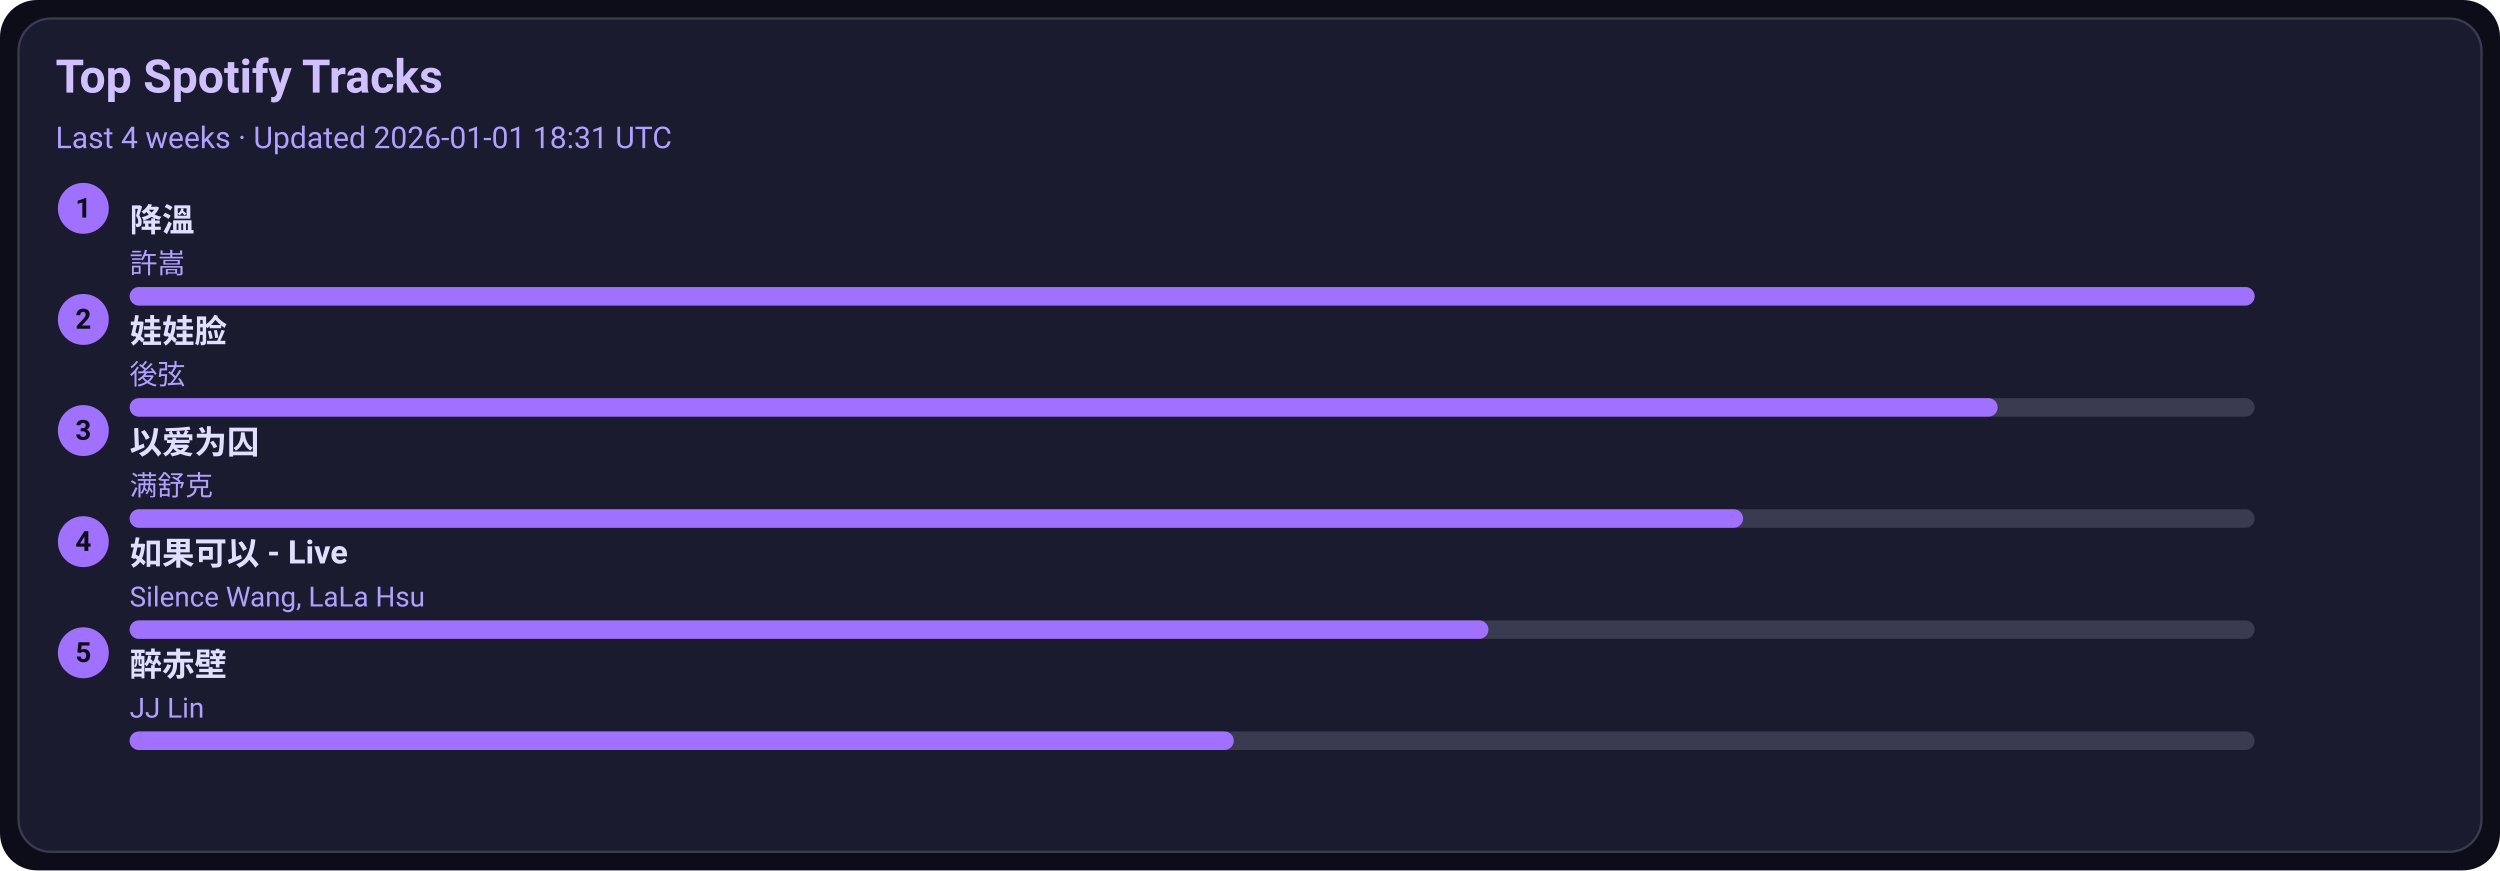
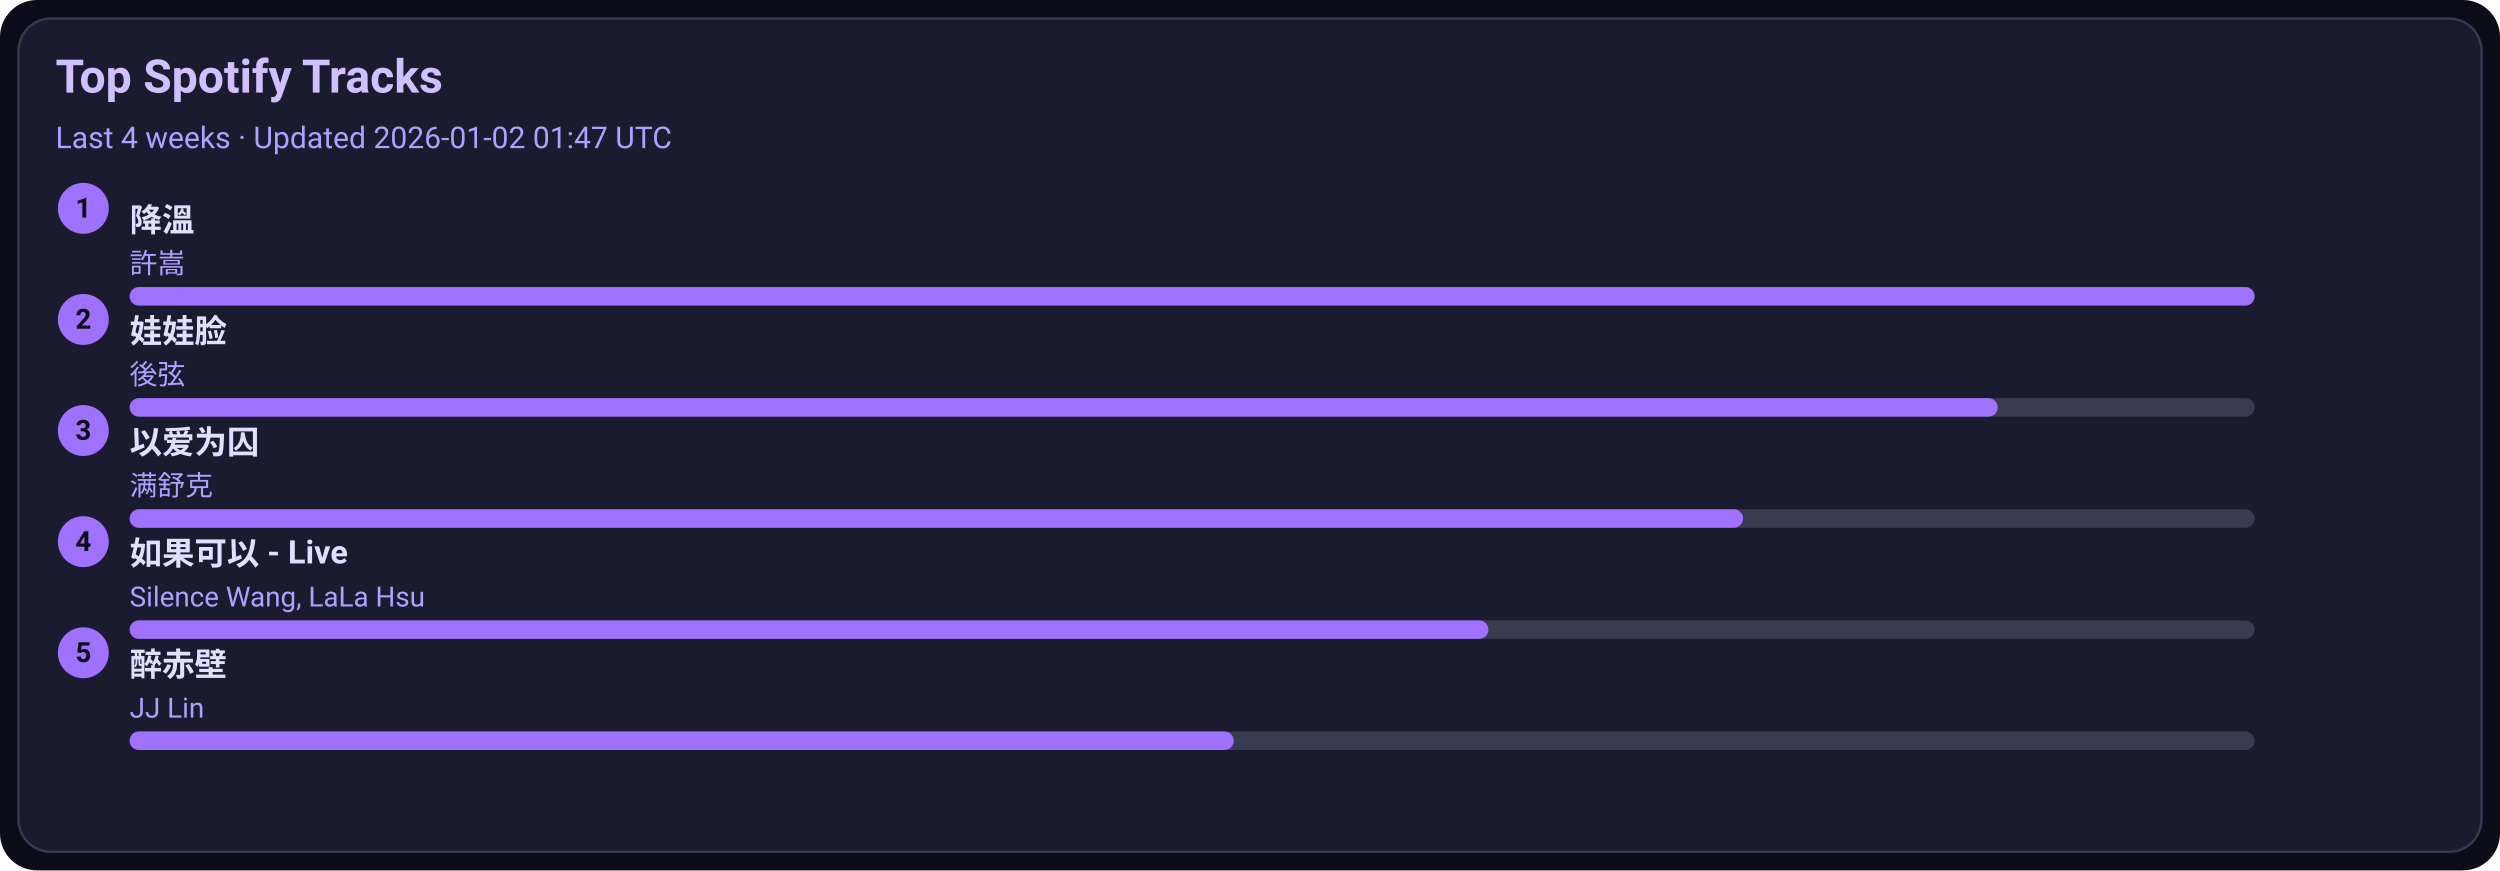
<svg xmlns="http://www.w3.org/2000/svg" width="1080" height="376" viewBox="0 0 1080 376">
  <style>text{font-family:-apple-system,BlinkMacSystemFont,Segoe UI,Roboto,Ubuntu,Helvetica Neue,Arial,Noto Sans,sans-serif}</style>
  <rect width="1080" height="376" rx="16" fill="#0d0d1a" />
  <rect x="8" y="8" width="1064" height="360" rx="14" fill="#1b1b2f" stroke="#3a3a50" />
  <text x="24" y="40" font-size="20" fill="#d0c0ff" font-weight="600">Top Spotify Tracks</text>
-   <text x="24" y="64" font-size="13" fill="#b0a0ff">Last 4 weeks · Updated 2026-01-01 18:31 UTC</text>
+   <text x="24" y="64" font-size="13" fill="#b0a0ff">Last 4 weeks · Updated 2026-01-02 01:47 UTC</text>
  <circle cx="36" cy="90" r="11" fill="#a070ff" />
  <text x="36" y="94" text-anchor="middle" font-size="12" fill="#0d0d1a" font-weight="700">1</text>
  <a href="https://open.spotify.com/track/2q9uhrOfyOnBa3oWR1PfYT" target="_blank" rel="noopener noreferrer">
    <text x="56" y="100" font-size="14" fill="#e0dfff" font-weight="600">降溫</text>
  </a>
  <text x="56" y="118" font-size="12" fill="#b0a0ff">許嵩</text>
  <rect x="56" y="124" width="918" height="8" rx="4" fill="#3a3a50" />
  <rect x="56" y="124" width="918" height="8" rx="4" fill="#a070ff" />
  <circle cx="36" cy="138" r="11" fill="#a070ff" />
  <text x="36" y="142" text-anchor="middle" font-size="12" fill="#0d0d1a" font-weight="700">2</text>
  <a href="https://open.spotify.com/track/08ouEICweFmqfgPJnRIQkE" target="_blank" rel="noopener noreferrer">
    <text x="56" y="148" font-size="14" fill="#e0dfff" font-weight="600">娃娃脸</text>
  </a>
  <text x="56" y="166" font-size="12" fill="#b0a0ff">後弦</text>
  <rect x="56" y="172" width="918" height="8" rx="4" fill="#3a3a50" />
  <rect x="56" y="172" width="807" height="8" rx="4" fill="#a070ff" />
  <circle cx="36" cy="186" r="11" fill="#a070ff" />
  <text x="36" y="190" text-anchor="middle" font-size="12" fill="#0d0d1a" font-weight="700">3</text>
  <a href="https://open.spotify.com/track/0RW2LEfGQK5BaIho6sSLqf" target="_blank" rel="noopener noreferrer">
    <text x="56" y="196" font-size="14" fill="#e0dfff" font-weight="600">以爱为囚</text>
  </a>
  <text x="56" y="214" font-size="12" fill="#b0a0ff">满舒克</text>
  <rect x="56" y="220" width="918" height="8" rx="4" fill="#3a3a50" />
  <rect x="56" y="220" width="697" height="8" rx="4" fill="#a070ff" />
  <circle cx="36" cy="234" r="11" fill="#a070ff" />
  <text x="36" y="238" text-anchor="middle" font-size="12" fill="#0d0d1a" font-weight="700">4</text>
  <a href="https://open.spotify.com/track/6IF65dJzfmPcX7jwDegwoo" target="_blank" rel="noopener noreferrer">
    <text x="56" y="244" font-size="14" fill="#e0dfff" font-weight="600">如果可以 - Live</text>
  </a>
  <text x="56" y="262" font-size="12" fill="#b0a0ff">Silence Wang, LaLa Hsu</text>
  <rect x="56" y="268" width="918" height="8" rx="4" fill="#3a3a50" />
  <rect x="56" y="268" width="587" height="8" rx="4" fill="#a070ff" />
  <circle cx="36" cy="282" r="11" fill="#a070ff" />
  <text x="36" y="286" text-anchor="middle" font-size="12" fill="#0d0d1a" font-weight="700">5</text>
  <a href="https://open.spotify.com/track/69lAYqbyHL1A0gctdLd9WV" target="_blank" rel="noopener noreferrer">
    <text x="56" y="292" font-size="14" fill="#e0dfff" font-weight="600">醉赤壁</text>
  </a>
  <text x="56" y="310" font-size="12" fill="#b0a0ff">JJ Lin</text>
  <rect x="56" y="316" width="918" height="8" rx="4" fill="#3a3a50" />
  <rect x="56" y="316" width="477" height="8" rx="4" fill="#a070ff" />
</svg>
